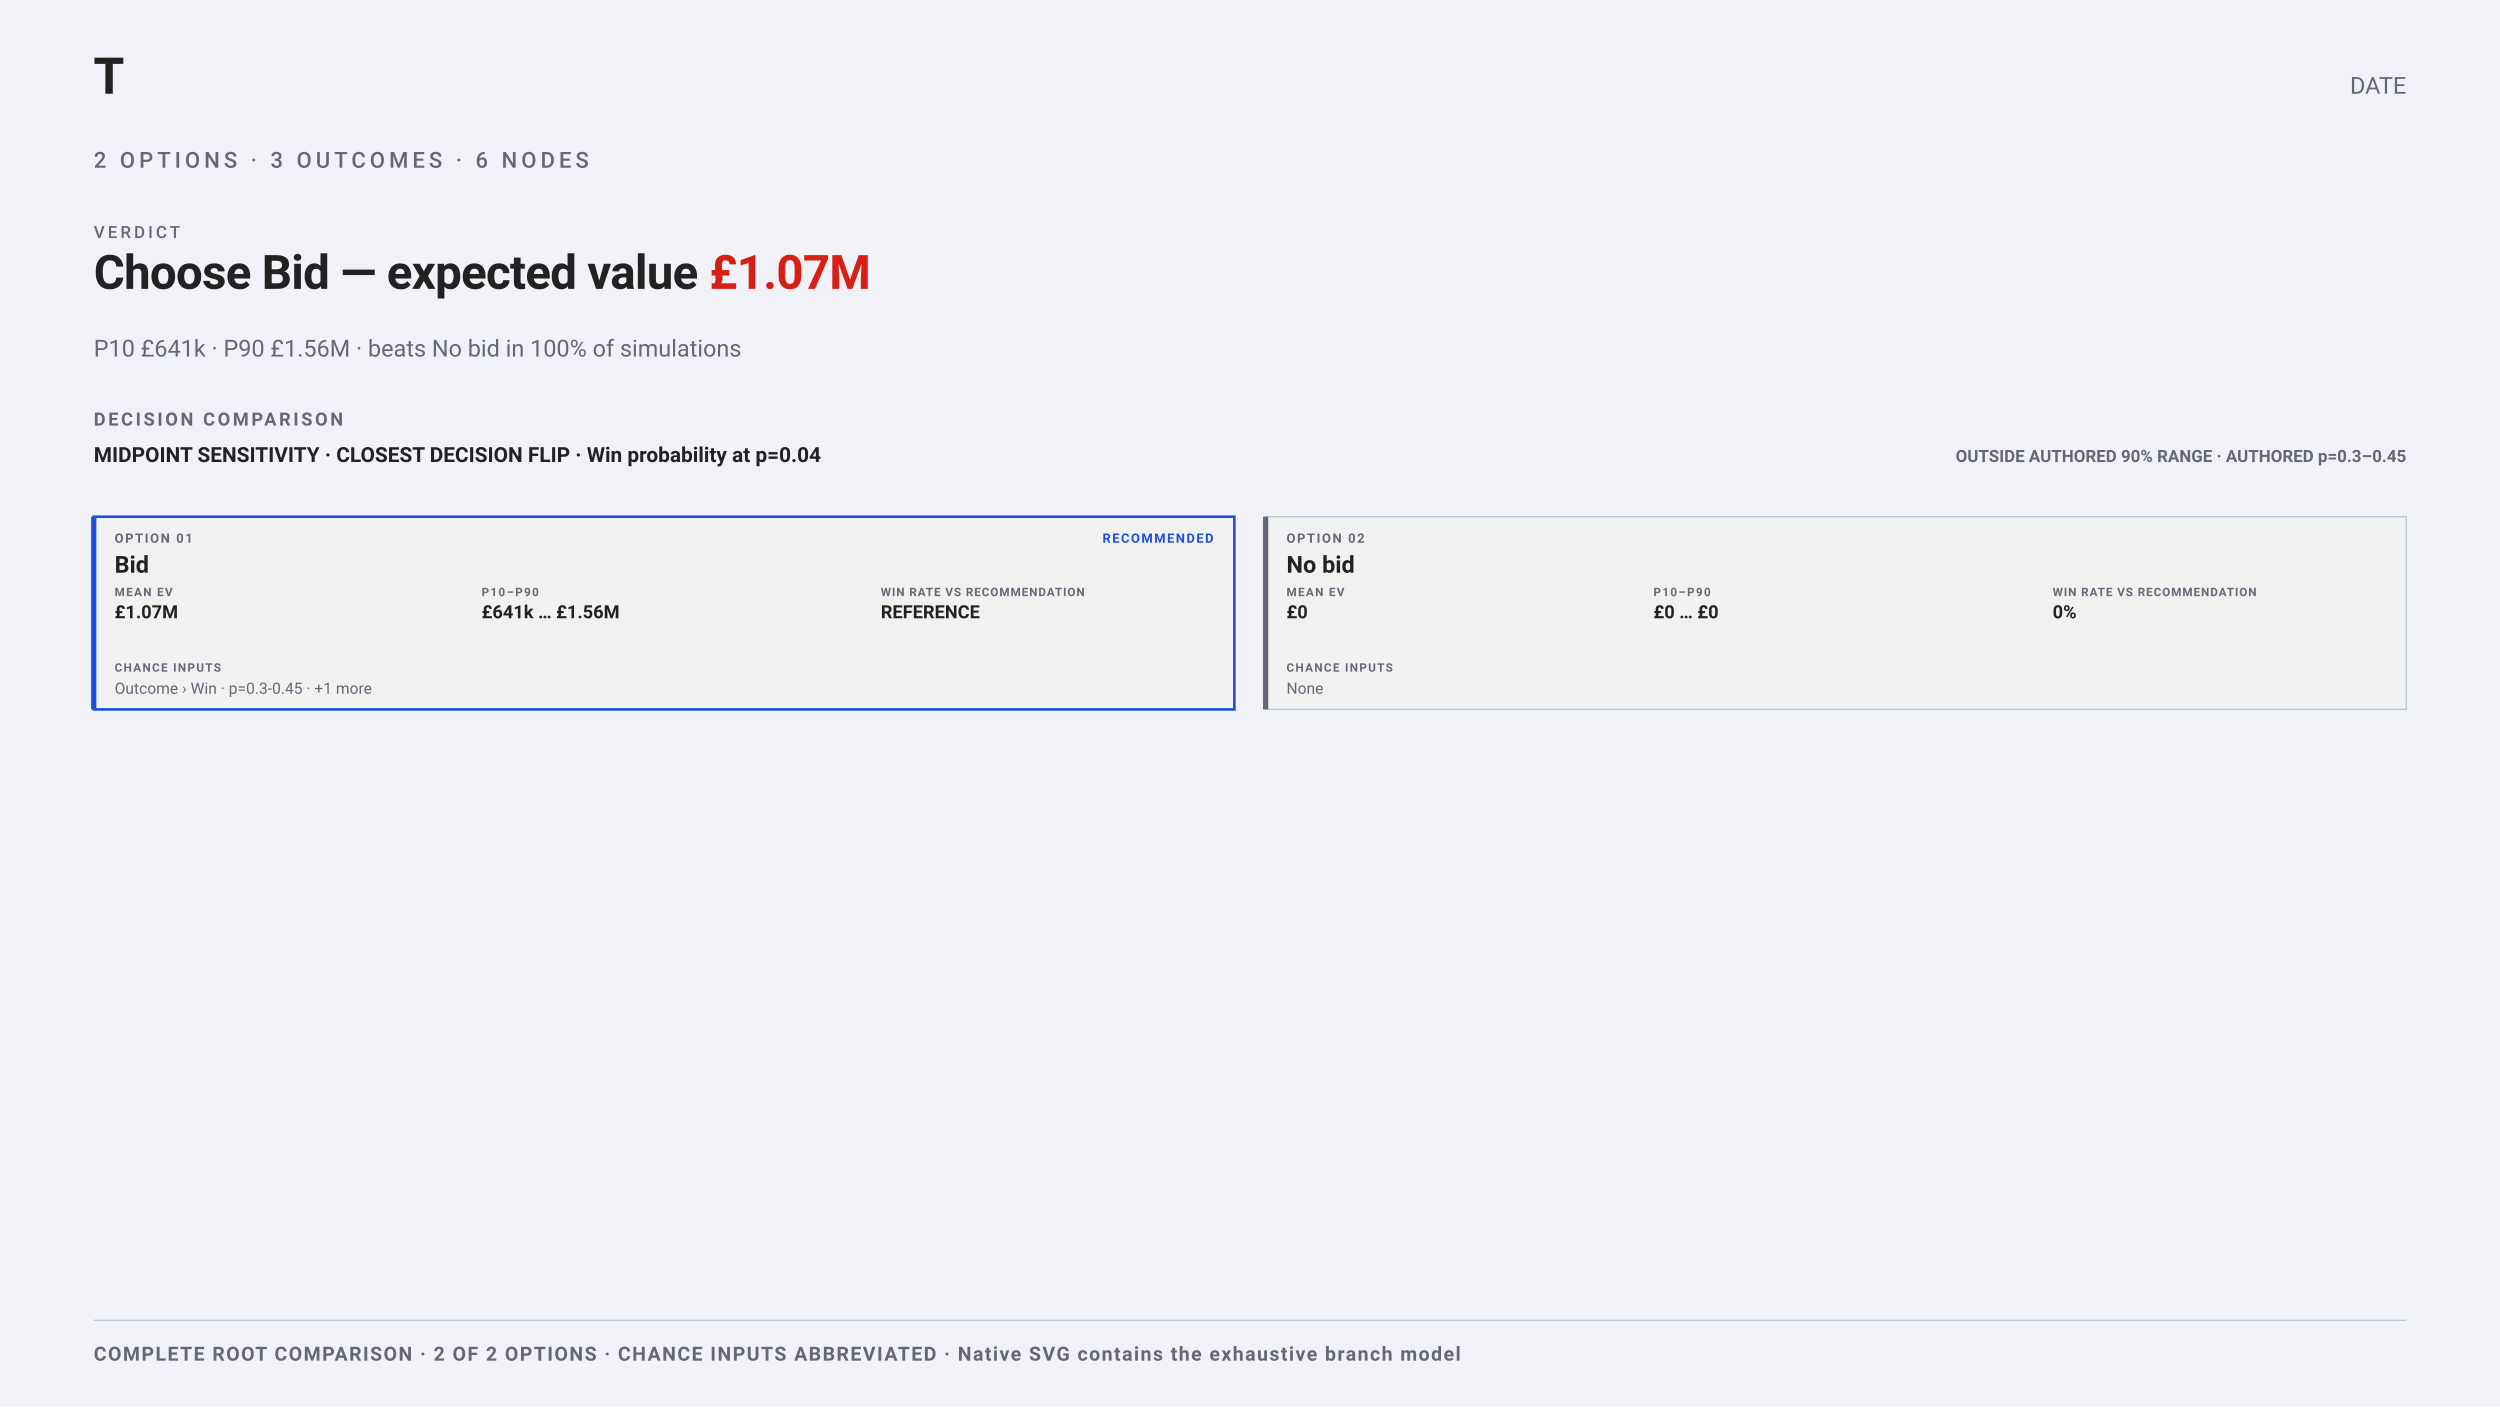
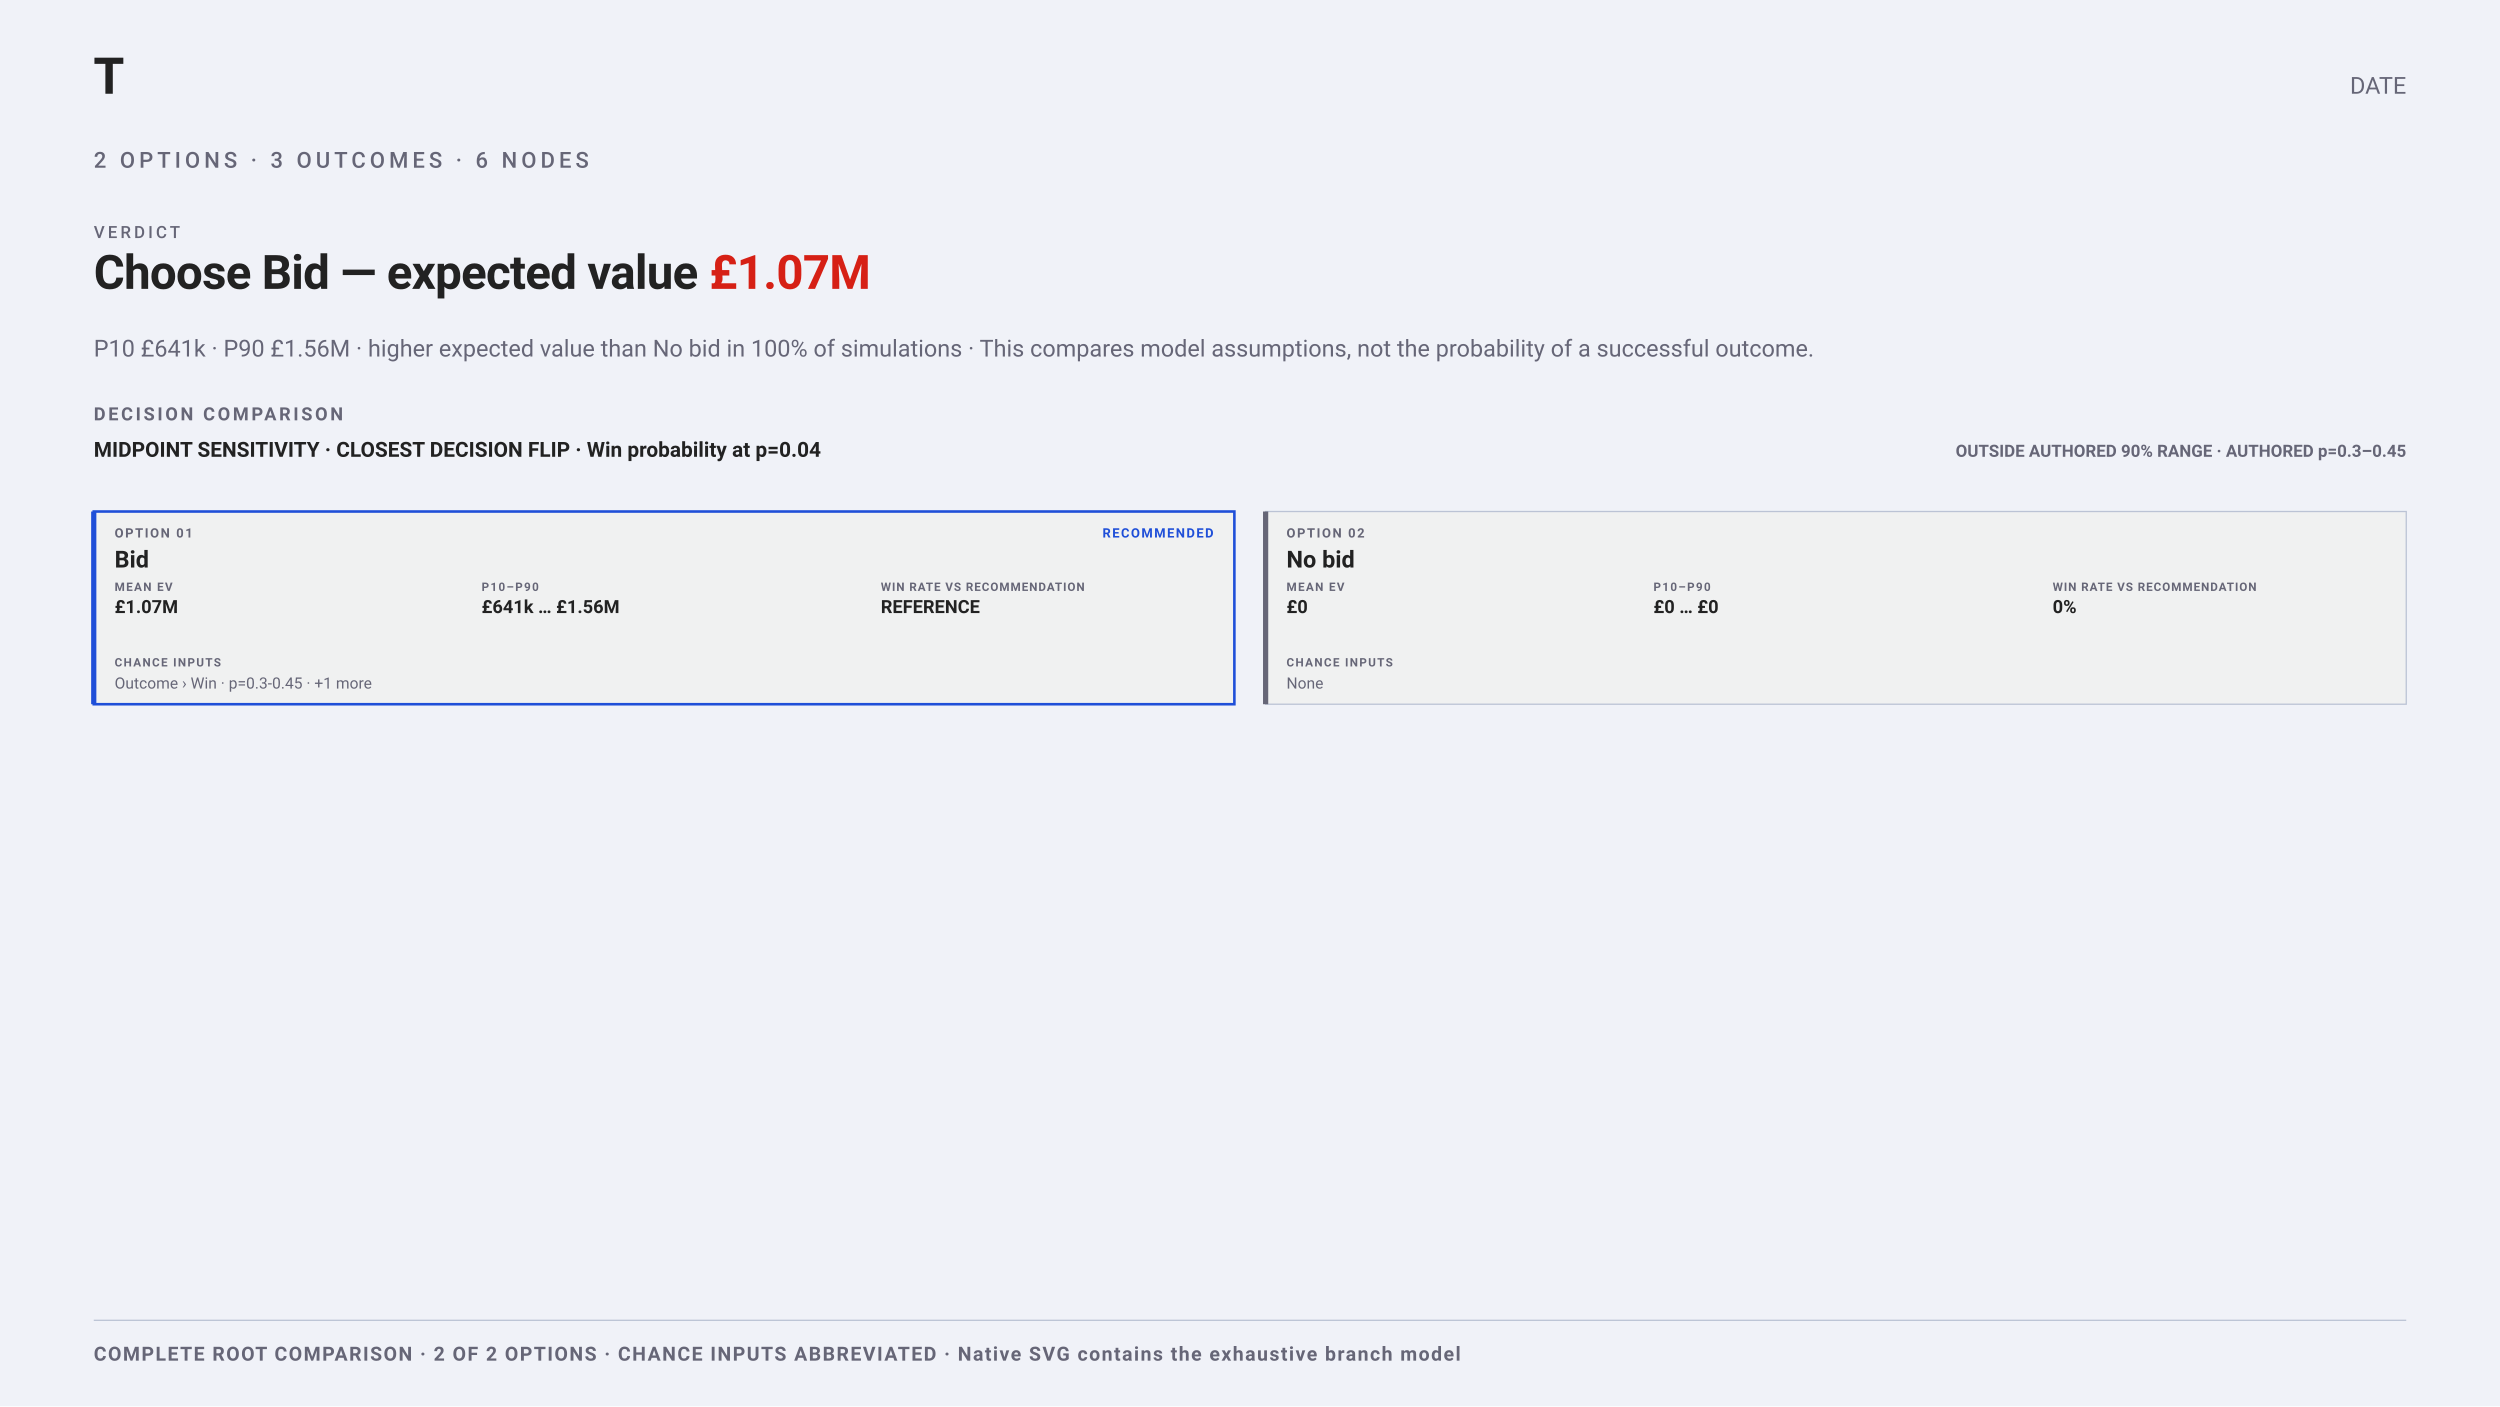
<svg xmlns="http://www.w3.org/2000/svg" width="1920" height="1080" viewBox="0 0 1920 1080" font-family="-apple-system,BlinkMacSystemFont,&quot;Segoe UI&quot;,Roboto,sans-serif">
  <rect width="1920" height="1080" fill="#f0f2f8" />
  <text x="72" y="72" font-family="&quot;Helvetica Neue&quot;,Helvetica,&quot;Segoe UI&quot;,Roboto,sans-serif" font-size="38" font-weight="700" fill="#222">T</text>
  <text x="1848" y="72" text-anchor="end" font-size="18" fill="#667">DATE</text>
  <text xml:space="preserve" x="72" y="128.84" font-family="-apple-system,BlinkMacSystemFont,'Segoe UI',Roboto,sans-serif" font-size="17" font-weight="500" letter-spacing="3.06" fill="#667">2 OPTIONS · 3 OUTCOMES · 6 NODES</text>
  <text xml:space="preserve" x="72" y="182.84" font-family="-apple-system,BlinkMacSystemFont,'Segoe UI',Roboto,sans-serif" font-size="13" font-weight="500" letter-spacing="2.34" fill="#667">VERDICT</text>
  <text xml:space="preserve" x="72" y="221.84" font-family="-apple-system,BlinkMacSystemFont,'Segoe UI',Roboto,sans-serif" font-size="36.4" font-weight="700" letter-spacing="-0.55" fill="#222">Choose Bid — expected value <tspan class="vfig" fill="#D62015">£1.07M</tspan>
  </text>
-   <text x="72" y="273.84" font-size="18" fill="#667">P10 £641k · P90 £1.56M · beats No bid in 100% of simulations</text>
-   <text x="72" y="326.84" font-size="14" font-weight="650" letter-spacing="2" fill="#667">DECISION COMPARISON</text>
+   <text x="72" y="273.84" font-size="18" fill="#667">P10 £641k · P90 £1.56M · higher expected value than No bid in 100% of simulations · This compares model assumptions, not the probability of a successful outcome.</text>
+   <text x="72" y="322.84" font-size="14" font-weight="650" letter-spacing="2" fill="#667">DECISION COMPARISON</text>
  <g data-sensitivity-column="left">
-     <text x="72" y="354.84" font-size="16" font-weight="650" fill="#222">MIDPOINT SENSITIVITY · CLOSEST DECISION FLIP · Win probability at p=0.04</text>
+     <text x="72" y="350.84" font-size="16" font-weight="650" fill="#222">MIDPOINT SENSITIVITY · CLOSEST DECISION FLIP · Win probability at p=0.04</text>
  </g>
  <g data-sensitivity-column="right">
-     <text x="1848" y="354.84" text-anchor="end" font-size="13" font-weight="650" fill="#667">OUTSIDE AUTHORED 90% RANGE · AUTHORED p=0.3–0.45</text>
+     <text x="1848" y="350.84" text-anchor="end" font-size="13" font-weight="650" fill="#667">OUTSIDE AUTHORED 90% RANGE · AUTHORED p=0.3–0.45</text>
  </g>
  <g data-comparison-option="2">
-     <rect x="72" y="396.84" width="876" height="148" fill="#f0f1f1" stroke="#1F4FD8" stroke-width="2" />
-     <line x1="72" y1="396.84" x2="72" y2="544.84" stroke="#1F4FD8" stroke-width="4" />
-     <text x="88" y="416.84" font-size="10" font-weight="650" letter-spacing="1.2" fill="#667">OPTION 01</text>
-     <text x="932" y="416.84" text-anchor="end" font-size="10" font-weight="700" letter-spacing="1.1" fill="#1F4FD8">RECOMMENDED</text>
-     <text x="88" y="439.84" font-size="18" font-weight="650" fill="#222">Bid</text>
-     <text x="88" y="457.84" font-size="9" font-weight="650" letter-spacing="1" fill="#667">MEAN EV</text>
-     <text x="369.84" y="457.84" font-size="9" font-weight="650" letter-spacing="1" fill="#667">P10–P90</text>
-     <text x="676.44" y="457.84" font-size="9" font-weight="650" letter-spacing=".7" fill="#667">WIN RATE VS RECOMMENDATION</text>
-     <text x="88" y="474.84" font-size="14" font-weight="650" fill="#222">£1.07M</text>
-     <text x="369.84" y="474.84" font-size="14" font-weight="650" fill="#222">£641k … £1.56M</text>
-     <text x="676.44" y="474.84" font-size="14" font-weight="650" fill="#222">REFERENCE</text>
-     <text x="88" y="515.84" font-size="9" font-weight="650" letter-spacing="1" fill="#667">CHANCE INPUTS</text>
-     <text x="88" y="532.84" font-size="12" fill="#667">Outcome › Win · p=0.3-0.45 · +1 more</text>
+     <rect x="72" y="392.84" width="876" height="148" fill="#f0f1f1" stroke="#1F4FD8" stroke-width="2" />
+     <line x1="72" y1="392.84" x2="72" y2="540.84" stroke="#1F4FD8" stroke-width="4" />
+     <text x="88" y="412.84" font-size="10" font-weight="650" letter-spacing="1.2" fill="#667">OPTION 01</text>
+     <text x="932" y="412.84" text-anchor="end" font-size="10" font-weight="700" letter-spacing="1.1" fill="#1F4FD8">RECOMMENDED</text>
+     <text x="88" y="435.84" font-size="18" font-weight="650" fill="#222">Bid</text>
+     <text x="88" y="453.84" font-size="9" font-weight="650" letter-spacing="1" fill="#667">MEAN EV</text>
+     <text x="369.84" y="453.84" font-size="9" font-weight="650" letter-spacing="1" fill="#667">P10–P90</text>
+     <text x="676.44" y="453.84" font-size="9" font-weight="650" letter-spacing=".7" fill="#667">WIN RATE VS RECOMMENDATION</text>
+     <text x="88" y="470.84" font-size="14" font-weight="650" fill="#222">£1.07M</text>
+     <text x="369.84" y="470.84" font-size="14" font-weight="650" fill="#222">£641k … £1.56M</text>
+     <text x="676.44" y="470.84" font-size="14" font-weight="650" fill="#222">REFERENCE</text>
+     <text x="88" y="511.84" font-size="9" font-weight="650" letter-spacing="1" fill="#667">CHANCE INPUTS</text>
+     <text x="88" y="528.84" font-size="12" fill="#667">Outcome › Win · p=0.3-0.45 · +1 more</text>
  </g>
  <g data-comparison-option="6">
-     <rect x="972" y="396.84" width="876" height="148" fill="#f0f1f1" stroke="#bbc3d5" stroke-width="1" />
-     <line x1="972" y1="396.84" x2="972" y2="544.84" stroke="#667" stroke-width="4" />
-     <text x="988" y="416.84" font-size="10" font-weight="650" letter-spacing="1.2" fill="#667">OPTION 02</text>
-     <text x="988" y="439.84" font-size="18" font-weight="650" fill="#222">No bid</text>
-     <text x="988" y="457.84" font-size="9" font-weight="650" letter-spacing="1" fill="#667">MEAN EV</text>
-     <text x="1269.84" y="457.84" font-size="9" font-weight="650" letter-spacing="1" fill="#667">P10–P90</text>
-     <text x="1576.44" y="457.84" font-size="9" font-weight="650" letter-spacing=".7" fill="#667">WIN RATE VS RECOMMENDATION</text>
-     <text x="988" y="474.84" font-size="14" font-weight="650" fill="#222">£0</text>
-     <text x="1269.84" y="474.84" font-size="14" font-weight="650" fill="#222">£0 … £0</text>
-     <text x="1576.44" y="474.84" font-size="14" font-weight="650" fill="#222">0%</text>
-     <text x="988" y="515.84" font-size="9" font-weight="650" letter-spacing="1" fill="#667">CHANCE INPUTS</text>
-     <text x="988" y="532.84" font-size="12" fill="#667">None</text>
+     <rect x="972" y="392.84" width="876" height="148" fill="#f0f1f1" stroke="#bbc3d5" stroke-width="1" />
+     <line x1="972" y1="392.84" x2="972" y2="540.84" stroke="#667" stroke-width="4" />
+     <text x="988" y="412.84" font-size="10" font-weight="650" letter-spacing="1.2" fill="#667">OPTION 02</text>
+     <text x="988" y="435.84" font-size="18" font-weight="650" fill="#222">No bid</text>
+     <text x="988" y="453.84" font-size="9" font-weight="650" letter-spacing="1" fill="#667">MEAN EV</text>
+     <text x="1269.84" y="453.84" font-size="9" font-weight="650" letter-spacing="1" fill="#667">P10–P90</text>
+     <text x="1576.44" y="453.84" font-size="9" font-weight="650" letter-spacing=".7" fill="#667">WIN RATE VS RECOMMENDATION</text>
+     <text x="988" y="470.84" font-size="14" font-weight="650" fill="#222">£0</text>
+     <text x="1269.84" y="470.84" font-size="14" font-weight="650" fill="#222">£0 … £0</text>
+     <text x="1576.44" y="470.84" font-size="14" font-weight="650" fill="#222">0%</text>
+     <text x="988" y="511.84" font-size="9" font-weight="650" letter-spacing="1" fill="#667">CHANCE INPUTS</text>
+     <text x="988" y="528.84" font-size="12" fill="#667">None</text>
  </g>
  <line x1="72" y1="1014" x2="1848" y2="1014" stroke="#bbc3d5" />
  <text x="72" y="1045" font-size="15" font-weight="650" letter-spacing="1.1" fill="#667">COMPLETE ROOT COMPARISON · 2 OF 2 OPTIONS · CHANCE INPUTS ABBREVIATED · Native SVG contains the exhaustive branch model</text>
</svg>
